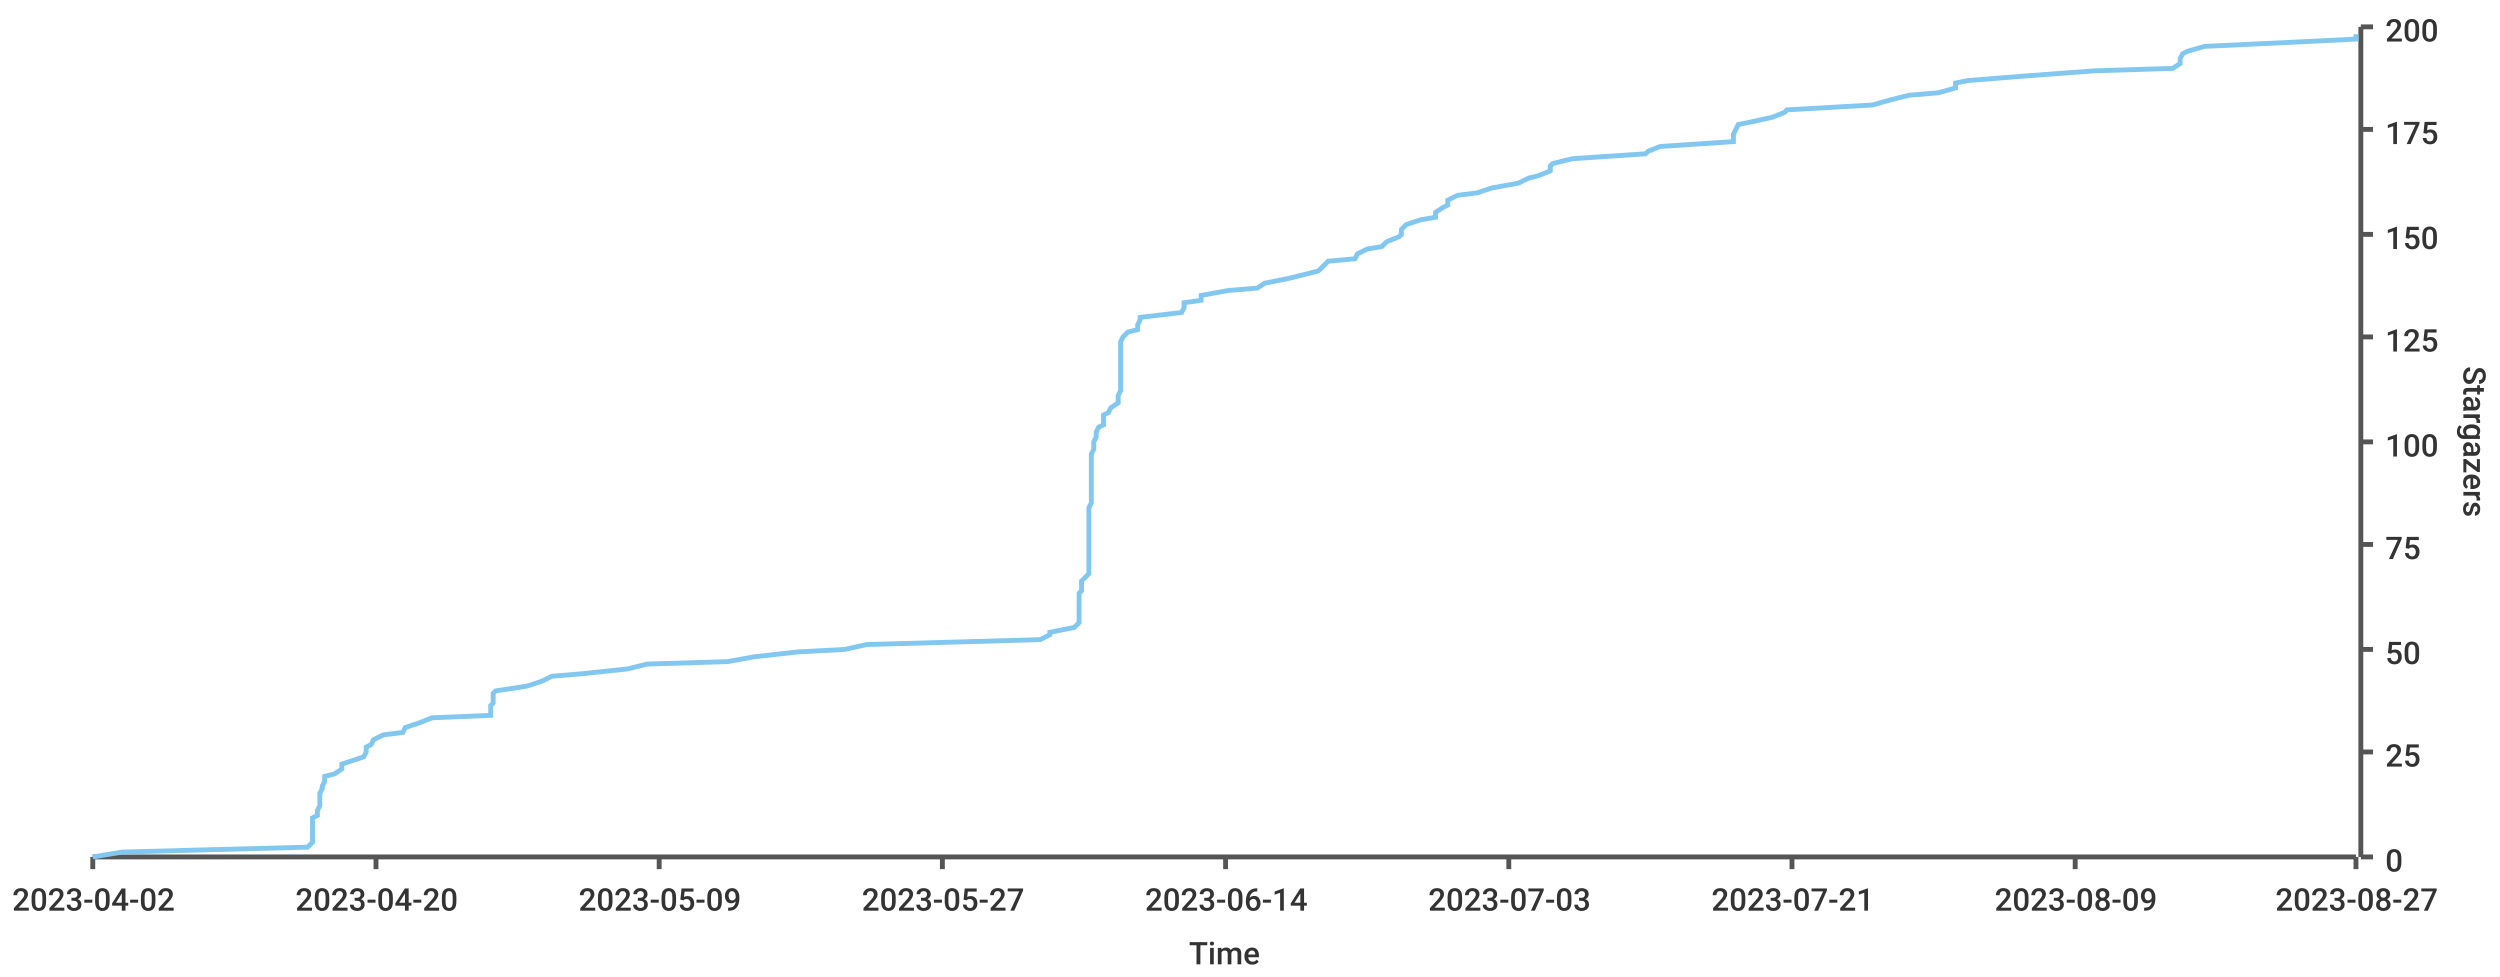
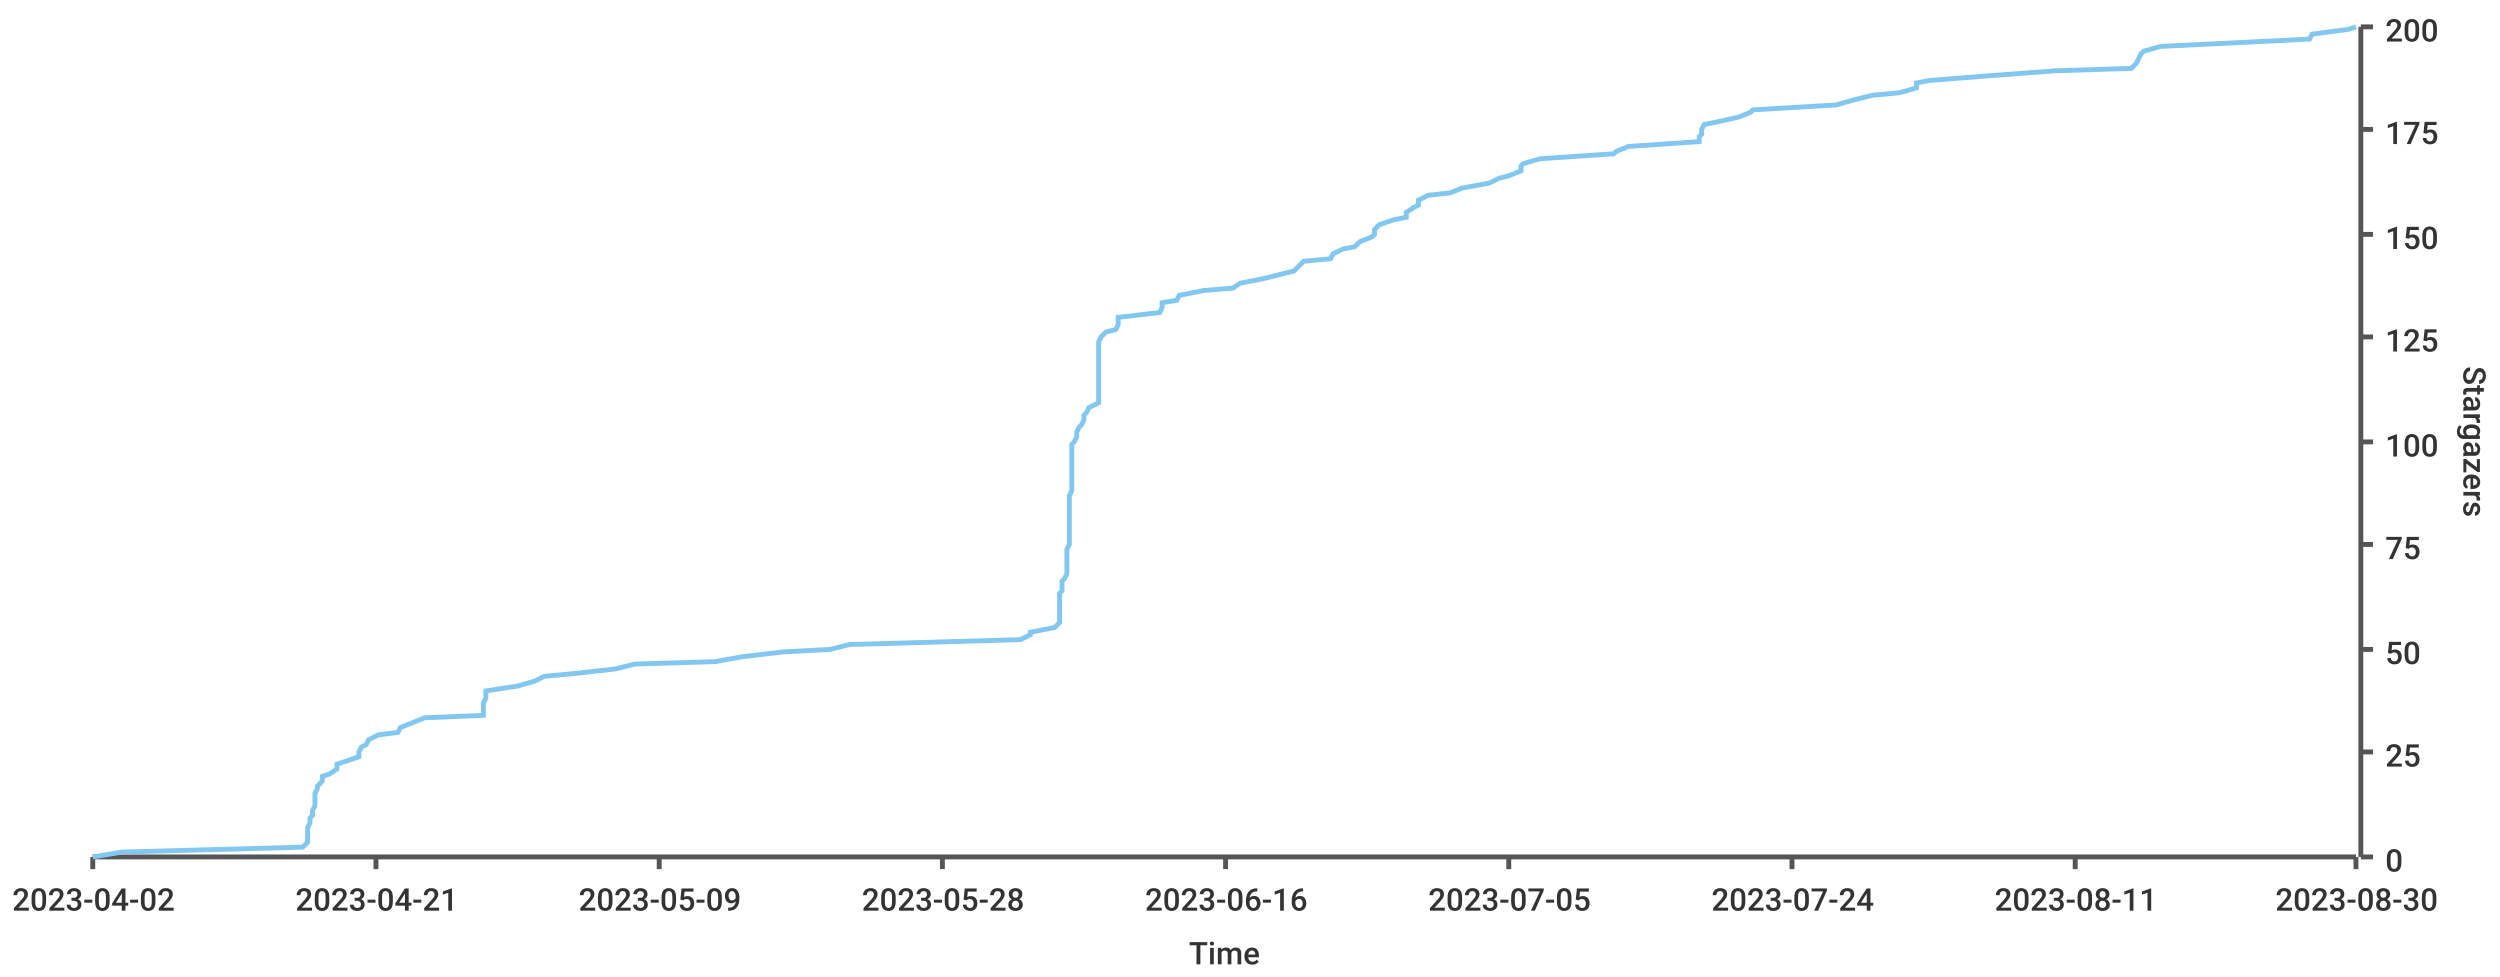
<svg xmlns="http://www.w3.org/2000/svg" width="1024" height="400">\n<path d="M 0 0 L 1024 0 L 1024 400 L 0 400 L 0 0" style="stroke-width:0;stroke:rgba(255,255,255,1.0);fill:rgba(255,255,255,1.0)" />
  <path d="M 38 11 L 965 11 L 965 351 L 38 351 L 38 11" style="stroke-width:0;stroke:rgba(255,255,255,1.0);fill:rgba(255,255,255,1.0)" />
  <path d="M 38 351 L 965 351" style="stroke-width:2;stroke:rgba(85,85,85,1.0);fill:none" />
  <path d="M 38 351 L 38 356" style="stroke-width:2;stroke:rgba(85,85,85,1.0);fill:none" />
  <text x="5" y="373" style="stroke-width:0;stroke:none;fill:rgba(51,51,51,1.0);font-size:12.8px;font-family:'Roboto Medium',sans-serif">2023-04-02</text>
  <path d="M 154 351 L 154 356" style="stroke-width:2;stroke:rgba(85,85,85,1.0);fill:none" />
-   <text x="121" y="373" style="stroke-width:0;stroke:none;fill:rgba(51,51,51,1.0);font-size:12.8px;font-family:'Roboto Medium',sans-serif">2023-04-20</text>
+   <text x="121" y="373" style="stroke-width:0;stroke:none;fill:rgba(51,51,51,1.0);font-size:12.8px;font-family:'Roboto Medium',sans-serif">2023-04-21</text>
  <path d="M 270 351 L 270 356" style="stroke-width:2;stroke:rgba(85,85,85,1.0);fill:none" />
  <text x="237" y="373" style="stroke-width:0;stroke:none;fill:rgba(51,51,51,1.0);font-size:12.8px;font-family:'Roboto Medium',sans-serif">2023-05-09</text>
  <path d="M 386 351 L 386 356" style="stroke-width:2;stroke:rgba(85,85,85,1.0);fill:none" />
-   <text x="353" y="373" style="stroke-width:0;stroke:none;fill:rgba(51,51,51,1.0);font-size:12.8px;font-family:'Roboto Medium',sans-serif">2023-05-27</text>
+   <text x="353" y="373" style="stroke-width:0;stroke:none;fill:rgba(51,51,51,1.0);font-size:12.8px;font-family:'Roboto Medium',sans-serif">2023-05-28</text>
  <path d="M 502 351 L 502 356" style="stroke-width:2;stroke:rgba(85,85,85,1.0);fill:none" />
-   <text x="469" y="373" style="stroke-width:0;stroke:none;fill:rgba(51,51,51,1.0);font-size:12.8px;font-family:'Roboto Medium',sans-serif">2023-06-14</text>
+   <text x="469" y="373" style="stroke-width:0;stroke:none;fill:rgba(51,51,51,1.0);font-size:12.8px;font-family:'Roboto Medium',sans-serif">2023-06-16</text>
  <path d="M 618 351 L 618 356" style="stroke-width:2;stroke:rgba(85,85,85,1.0);fill:none" />
-   <text x="585" y="373" style="stroke-width:0;stroke:none;fill:rgba(51,51,51,1.0);font-size:12.8px;font-family:'Roboto Medium',sans-serif">2023-07-03</text>
+   <text x="585" y="373" style="stroke-width:0;stroke:none;fill:rgba(51,51,51,1.0);font-size:12.8px;font-family:'Roboto Medium',sans-serif">2023-07-05</text>
  <path d="M 734 351 L 734 356" style="stroke-width:2;stroke:rgba(85,85,85,1.0);fill:none" />
-   <text x="701" y="373" style="stroke-width:0;stroke:none;fill:rgba(51,51,51,1.0);font-size:12.8px;font-family:'Roboto Medium',sans-serif">2023-07-21</text>
+   <text x="701" y="373" style="stroke-width:0;stroke:none;fill:rgba(51,51,51,1.0);font-size:12.8px;font-family:'Roboto Medium',sans-serif">2023-07-24</text>
  <path d="M 850 351 L 850 356" style="stroke-width:2;stroke:rgba(85,85,85,1.0);fill:none" />
-   <text x="817" y="373" style="stroke-width:0;stroke:none;fill:rgba(51,51,51,1.0);font-size:12.8px;font-family:'Roboto Medium',sans-serif">2023-08-09</text>
+   <text x="817" y="373" style="stroke-width:0;stroke:none;fill:rgba(51,51,51,1.0);font-size:12.8px;font-family:'Roboto Medium',sans-serif">2023-08-11</text>
  <path d="M 965 351 L 965 356" style="stroke-width:2;stroke:rgba(85,85,85,1.0);fill:none" />
-   <text x="932" y="373" style="stroke-width:0;stroke:none;fill:rgba(51,51,51,1.0);font-size:12.8px;font-family:'Roboto Medium',sans-serif">2023-08-27</text>
+   <text x="932" y="373" style="stroke-width:0;stroke:none;fill:rgba(51,51,51,1.0);font-size:12.8px;font-family:'Roboto Medium',sans-serif">2023-08-30</text>
  <text x="487" y="395" style="stroke-width:0;stroke:none;fill:rgba(51,51,51,1.0);font-size:12.8px;font-family:'Roboto Medium',sans-serif">Time</text>
  <path d="M 967 351 L 967 11" style="stroke-width:2;stroke:rgba(85,85,85,1.0);fill:none" />
  <path d="M 967 351 L 972 351" style="stroke-width:2;stroke:rgba(85,85,85,1.0);fill:none" />
  <text x="977" y="357" style="stroke-width:0;stroke:none;fill:rgba(51,51,51,1.0);font-size:12.8px;font-family:'Roboto Medium',sans-serif">0</text>
  <path d="M 967 308 L 972 308" style="stroke-width:2;stroke:rgba(85,85,85,1.0);fill:none" />
  <text x="977" y="314" style="stroke-width:0;stroke:none;fill:rgba(51,51,51,1.0);font-size:12.8px;font-family:'Roboto Medium',sans-serif">25</text>
  <path d="M 967 266 L 972 266" style="stroke-width:2;stroke:rgba(85,85,85,1.0);fill:none" />
  <text x="977" y="272" style="stroke-width:0;stroke:none;fill:rgba(51,51,51,1.0);font-size:12.8px;font-family:'Roboto Medium',sans-serif">50</text>
  <path d="M 967 223 L 972 223" style="stroke-width:2;stroke:rgba(85,85,85,1.0);fill:none" />
  <text x="977" y="229" style="stroke-width:0;stroke:none;fill:rgba(51,51,51,1.0);font-size:12.8px;font-family:'Roboto Medium',sans-serif">75</text>
  <path d="M 967 181 L 972 181" style="stroke-width:2;stroke:rgba(85,85,85,1.0);fill:none" />
  <text x="977" y="187" style="stroke-width:0;stroke:none;fill:rgba(51,51,51,1.0);font-size:12.8px;font-family:'Roboto Medium',sans-serif">100</text>
  <path d="M 967 138 L 972 138" style="stroke-width:2;stroke:rgba(85,85,85,1.0);fill:none" />
  <text x="977" y="144" style="stroke-width:0;stroke:none;fill:rgba(51,51,51,1.0);font-size:12.8px;font-family:'Roboto Medium',sans-serif">125</text>
  <path d="M 967 96 L 972 96" style="stroke-width:2;stroke:rgba(85,85,85,1.0);fill:none" />
  <text x="977" y="102" style="stroke-width:0;stroke:none;fill:rgba(51,51,51,1.0);font-size:12.8px;font-family:'Roboto Medium',sans-serif">150</text>
  <path d="M 967 53 L 972 53" style="stroke-width:2;stroke:rgba(85,85,85,1.0);fill:none" />
  <text x="977" y="59" style="stroke-width:0;stroke:none;fill:rgba(51,51,51,1.0);font-size:12.8px;font-family:'Roboto Medium',sans-serif">175</text>
  <path d="M 967 11 L 972 11" style="stroke-width:2;stroke:rgba(85,85,85,1.0);fill:none" />
  <text x="977" y="17" style="stroke-width:0;stroke:none;fill:rgba(51,51,51,1.0);font-size:12.8px;font-family:'Roboto Medium',sans-serif">200</text>
  <text x="1009" y="150" style="stroke-width:0;stroke:none;fill:rgba(51,51,51,1.0);font-size:12.8px;font-family:'Roboto Medium',sans-serif" transform="rotate(90.00,1009,150)">Stargazers</text>
-   <path d="M 38 351 L 50 349 L 126 347 L 128 345 L 128 344 L 128 342 L 128 340 L 128 339 L 128 337 L 128 335 L 130 334 L 130 332 L 131 330 L 131 328 L 131 327 L 131 325 L 132 323 L 132 322 L 133 320 L 133 318 L 137 317 L 140 315 L 140 313 L 146 311 L 149 310 L 150 308 L 150 306 L 152 305 L 153 303 L 157 301 L 165 300 L 166 298 L 172 296 L 177 294 L 201 293 L 201 291 L 201 289 L 202 288 L 202 286 L 202 284 L 203 283 L 216 281 L 222 279 L 226 277 L 238 276 L 257 274 L 265 272 L 298 271 L 309 269 L 327 267 L 346 266 L 355 264 L 426 262 L 430 260 L 430 259 L 440 257 L 442 255 L 442 254 L 442 252 L 442 250 L 442 249 L 442 247 L 442 245 L 442 243 L 443 242 L 443 240 L 443 238 L 444 237 L 446 235 L 446 233 L 446 232 L 446 230 L 446 228 L 446 226 L 446 225 L 446 223 L 446 221 L 446 220 L 446 218 L 446 216 L 446 215 L 446 213 L 446 211 L 446 209 L 446 208 L 447 206 L 447 204 L 447 203 L 447 201 L 447 199 L 447 198 L 447 196 L 447 194 L 447 192 L 447 191 L 447 189 L 447 187 L 447 186 L 448 184 L 448 182 L 448 181 L 449 179 L 449 177 L 450 175 L 452 174 L 452 172 L 452 170 L 454 169 L 455 167 L 458 165 L 458 163 L 458 162 L 459 160 L 459 158 L 459 157 L 459 155 L 459 153 L 459 152 L 459 150 L 459 148 L 459 147 L 459 145 L 459 143 L 459 141 L 459 140 L 460 138 L 462 136 L 466 135 L 466 133 L 467 131 L 467 130 L 484 128 L 485 126 L 485 124 L 492 123 L 492 121 L 503 119 L 515 118 L 518 116 L 528 114 L 532 113 L 540 111 L 542 109 L 544 107 L 555 106 L 556 104 L 560 102 L 566 101 L 568 99 L 573 97 L 574 96 L 574 94 L 576 92 L 582 90 L 588 89 L 588 87 L 591 85 L 593 84 L 593 82 L 597 80 L 605 79 L 611 77 L 622 75 L 626 73 L 630 72 L 635 70 L 635 68 L 636 67 L 644 65 L 674 63 L 675 62 L 680 60 L 710 58 L 710 56 L 710 55 L 711 53 L 712 51 L 717 50 L 726 48 L 731 46 L 732 45 L 767 43 L 774 41 L 782 39 L 794 38 L 801 36 L 801 34 L 806 33 L 831 31 L 858 29 L 890 28 L 893 26 L 893 24 L 894 22 L 896 21 L 903 19 L 945 17 L 965 16 L 965 14" style="stroke-width:2;stroke:rgba(129,199,239,1.0);fill:none" />
+   <path d="M 38 351 L 50 349 L 124 347 L 126 345 L 126 344 L 126 342 L 126 340 L 126 339 L 127 337 L 127 335 L 128 334 L 128 332 L 129 330 L 129 328 L 129 327 L 129 325 L 130 323 L 130 322 L 132 320 L 132 318 L 135 317 L 138 315 L 138 313 L 144 311 L 147 310 L 147 308 L 148 306 L 150 305 L 151 303 L 155 301 L 163 300 L 164 298 L 169 296 L 174 294 L 198 293 L 198 291 L 198 289 L 198 288 L 199 286 L 199 284 L 199 283 L 212 281 L 219 279 L 223 277 L 234 276 L 252 274 L 260 272 L 293 271 L 304 269 L 321 267 L 340 266 L 348 264 L 418 262 L 422 260 L 422 259 L 432 257 L 434 255 L 434 254 L 434 252 L 434 250 L 434 249 L 434 247 L 434 245 L 434 243 L 435 242 L 435 240 L 435 238 L 436 237 L 437 235 L 437 233 L 437 232 L 437 230 L 437 228 L 437 226 L 437 225 L 438 223 L 438 221 L 438 220 L 438 218 L 438 216 L 438 215 L 438 213 L 438 211 L 438 209 L 438 208 L 438 206 L 438 204 L 438 203 L 439 201 L 439 199 L 439 198 L 439 196 L 439 194 L 439 192 L 439 191 L 439 189 L 439 187 L 439 186 L 439 184 L 439 182 L 440 181 L 441 179 L 441 177 L 442 175 L 443 174 L 444 172 L 444 170 L 445 169 L 446 167 L 450 165 L 450 163 L 450 162 L 450 160 L 450 158 L 450 157 L 450 155 L 450 153 L 450 152 L 450 150 L 450 148 L 450 147 L 450 145 L 450 143 L 450 141 L 450 140 L 451 138 L 453 136 L 457 135 L 458 133 L 458 131 L 458 130 L 475 128 L 476 126 L 476 124 L 482 123 L 483 121 L 493 119 L 505 118 L 508 116 L 518 114 L 522 113 L 530 111 L 532 109 L 534 107 L 545 106 L 546 104 L 550 102 L 555 101 L 557 99 L 562 97 L 563 96 L 563 94 L 565 92 L 571 90 L 576 89 L 576 87 L 579 85 L 581 84 L 581 82 L 585 80 L 594 79 L 599 77 L 610 75 L 614 73 L 618 72 L 623 70 L 623 68 L 624 67 L 631 65 L 661 63 L 662 62 L 667 60 L 696 58 L 696 56 L 697 55 L 697 53 L 698 51 L 703 50 L 712 48 L 717 46 L 718 45 L 752 43 L 759 41 L 767 39 L 778 38 L 785 36 L 785 34 L 790 33 L 815 31 L 842 29 L 873 28 L 875 26 L 876 24 L 877 22 L 878 21 L 885 19 L 926 17 L 946 16 L 947 14 L 962 12 L 965 11" style="stroke-width:2;stroke:rgba(129,199,239,1.0);fill:none" />
</svg>
